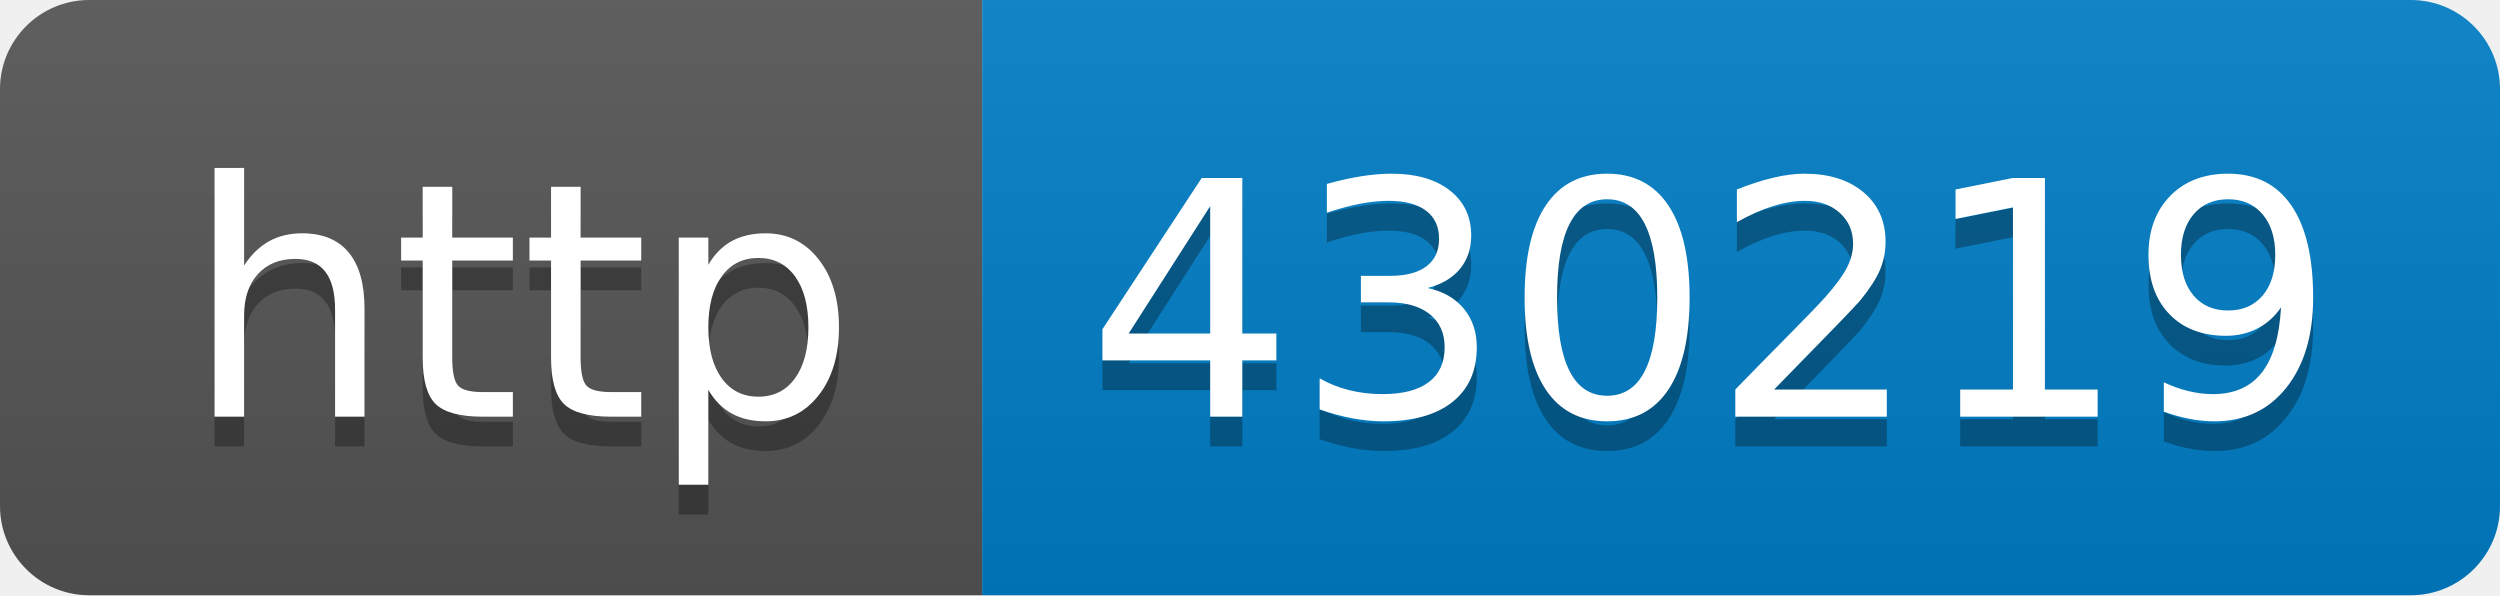
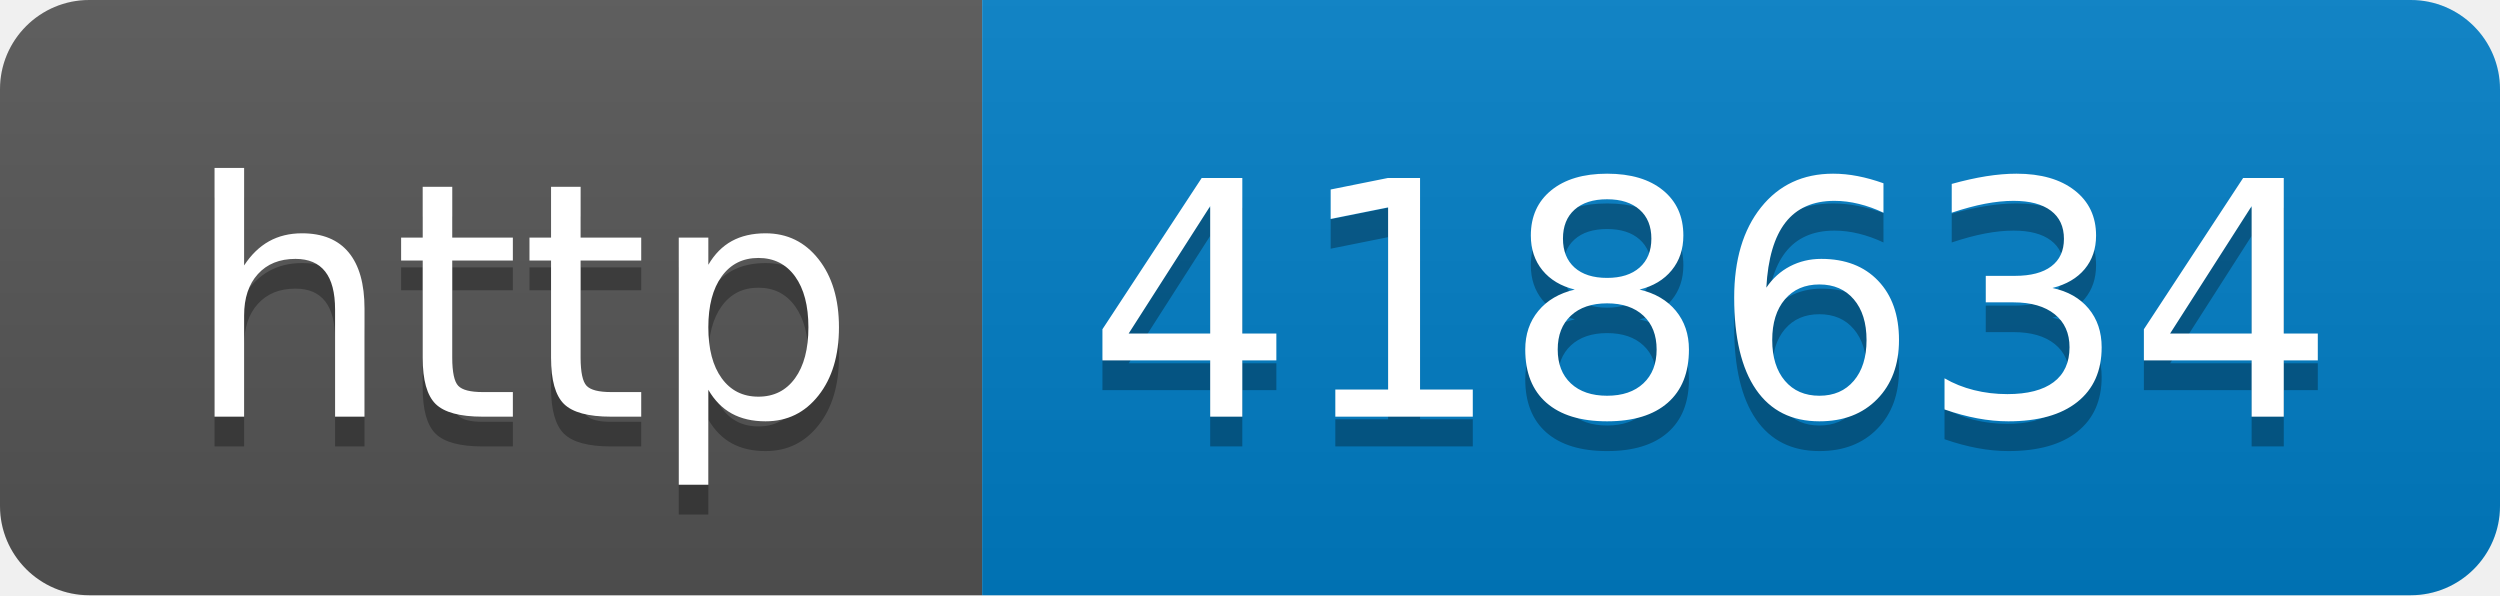
- <svg xmlns="http://www.w3.org/2000/svg" width="84" height="20" role="img" aria-label="http: 430219">
+ <svg xmlns="http://www.w3.org/2000/svg" width="84" height="20" role="img" aria-label="http: 418634">
  <linearGradient id="s" x2="0" y2="100%">
    <stop offset="0" stop-color="#bbb" stop-opacity=".1" />
    <stop offset="1" stop-opacity=".1" />
  </linearGradient>
  <clipPath id="r">
    <rect width="84" height="20" rx="3" fill="#fff" />
  </clipPath>
  <g clip-path="url(#r)">
    <rect width="33" height="20" fill="#555" />
    <rect x="33" width="51" height="20" fill="#007ec6" />
    <rect width="84" height="20" fill="url(#s)" />
  </g>
  <g fill="#fff" text-anchor="middle" font-family="Verdana,Geneva,DejaVu Sans,sans-serif" text-rendering="geometricPrecision" font-size="110">
    <text aria-hidden="true" x="175" y="150" fill="#010101" fill-opacity=".3" transform="scale(.1)" textLength="230">http</text>
    <text x="175" y="140" transform="scale(.1)" fill="#fff" textLength="230">http</text>
-     <text aria-hidden="true" x="575" y="150" fill="#010101" fill-opacity=".3" transform="scale(.1)" textLength="410">430219</text>
-     <text x="575" y="140" transform="scale(.1)" fill="#fff" textLength="410">430219</text>
+     <text aria-hidden="true" x="575" y="150" fill="#010101" fill-opacity=".3" transform="scale(.1)" textLength="410">418634</text>
+     <text x="575" y="140" transform="scale(.1)" fill="#fff" textLength="410">418634</text>
  </g>
</svg>
